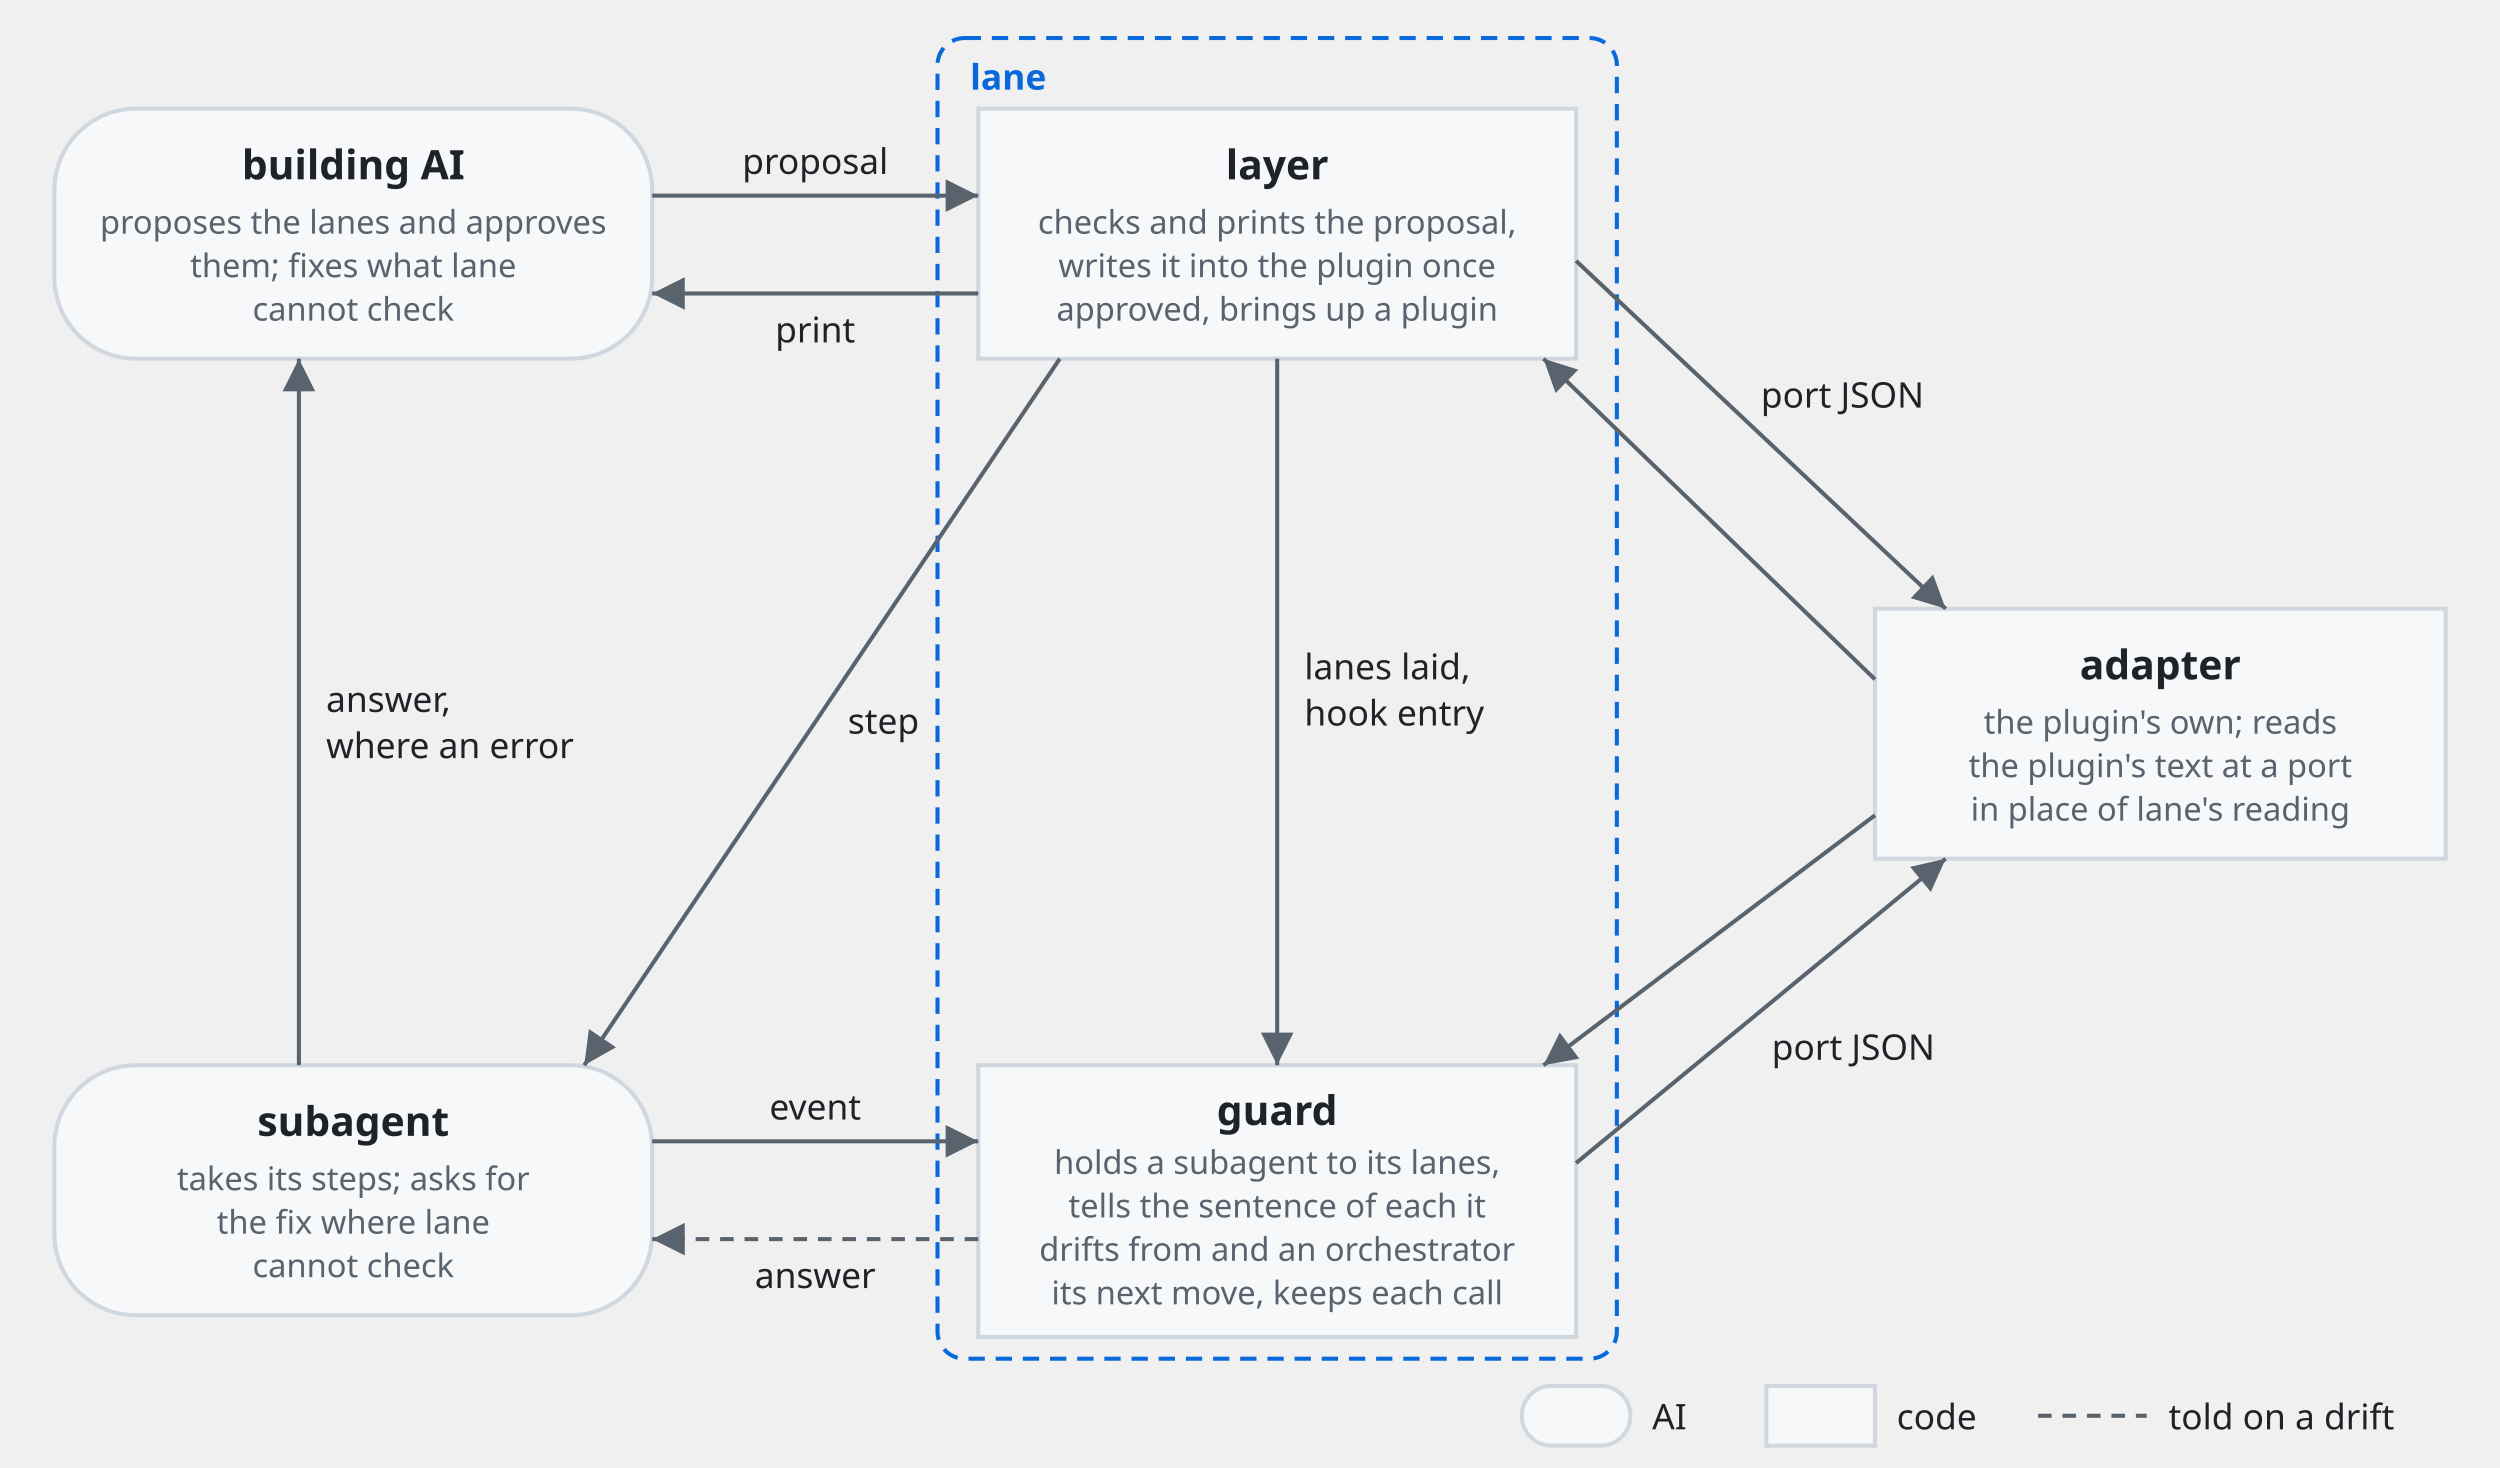
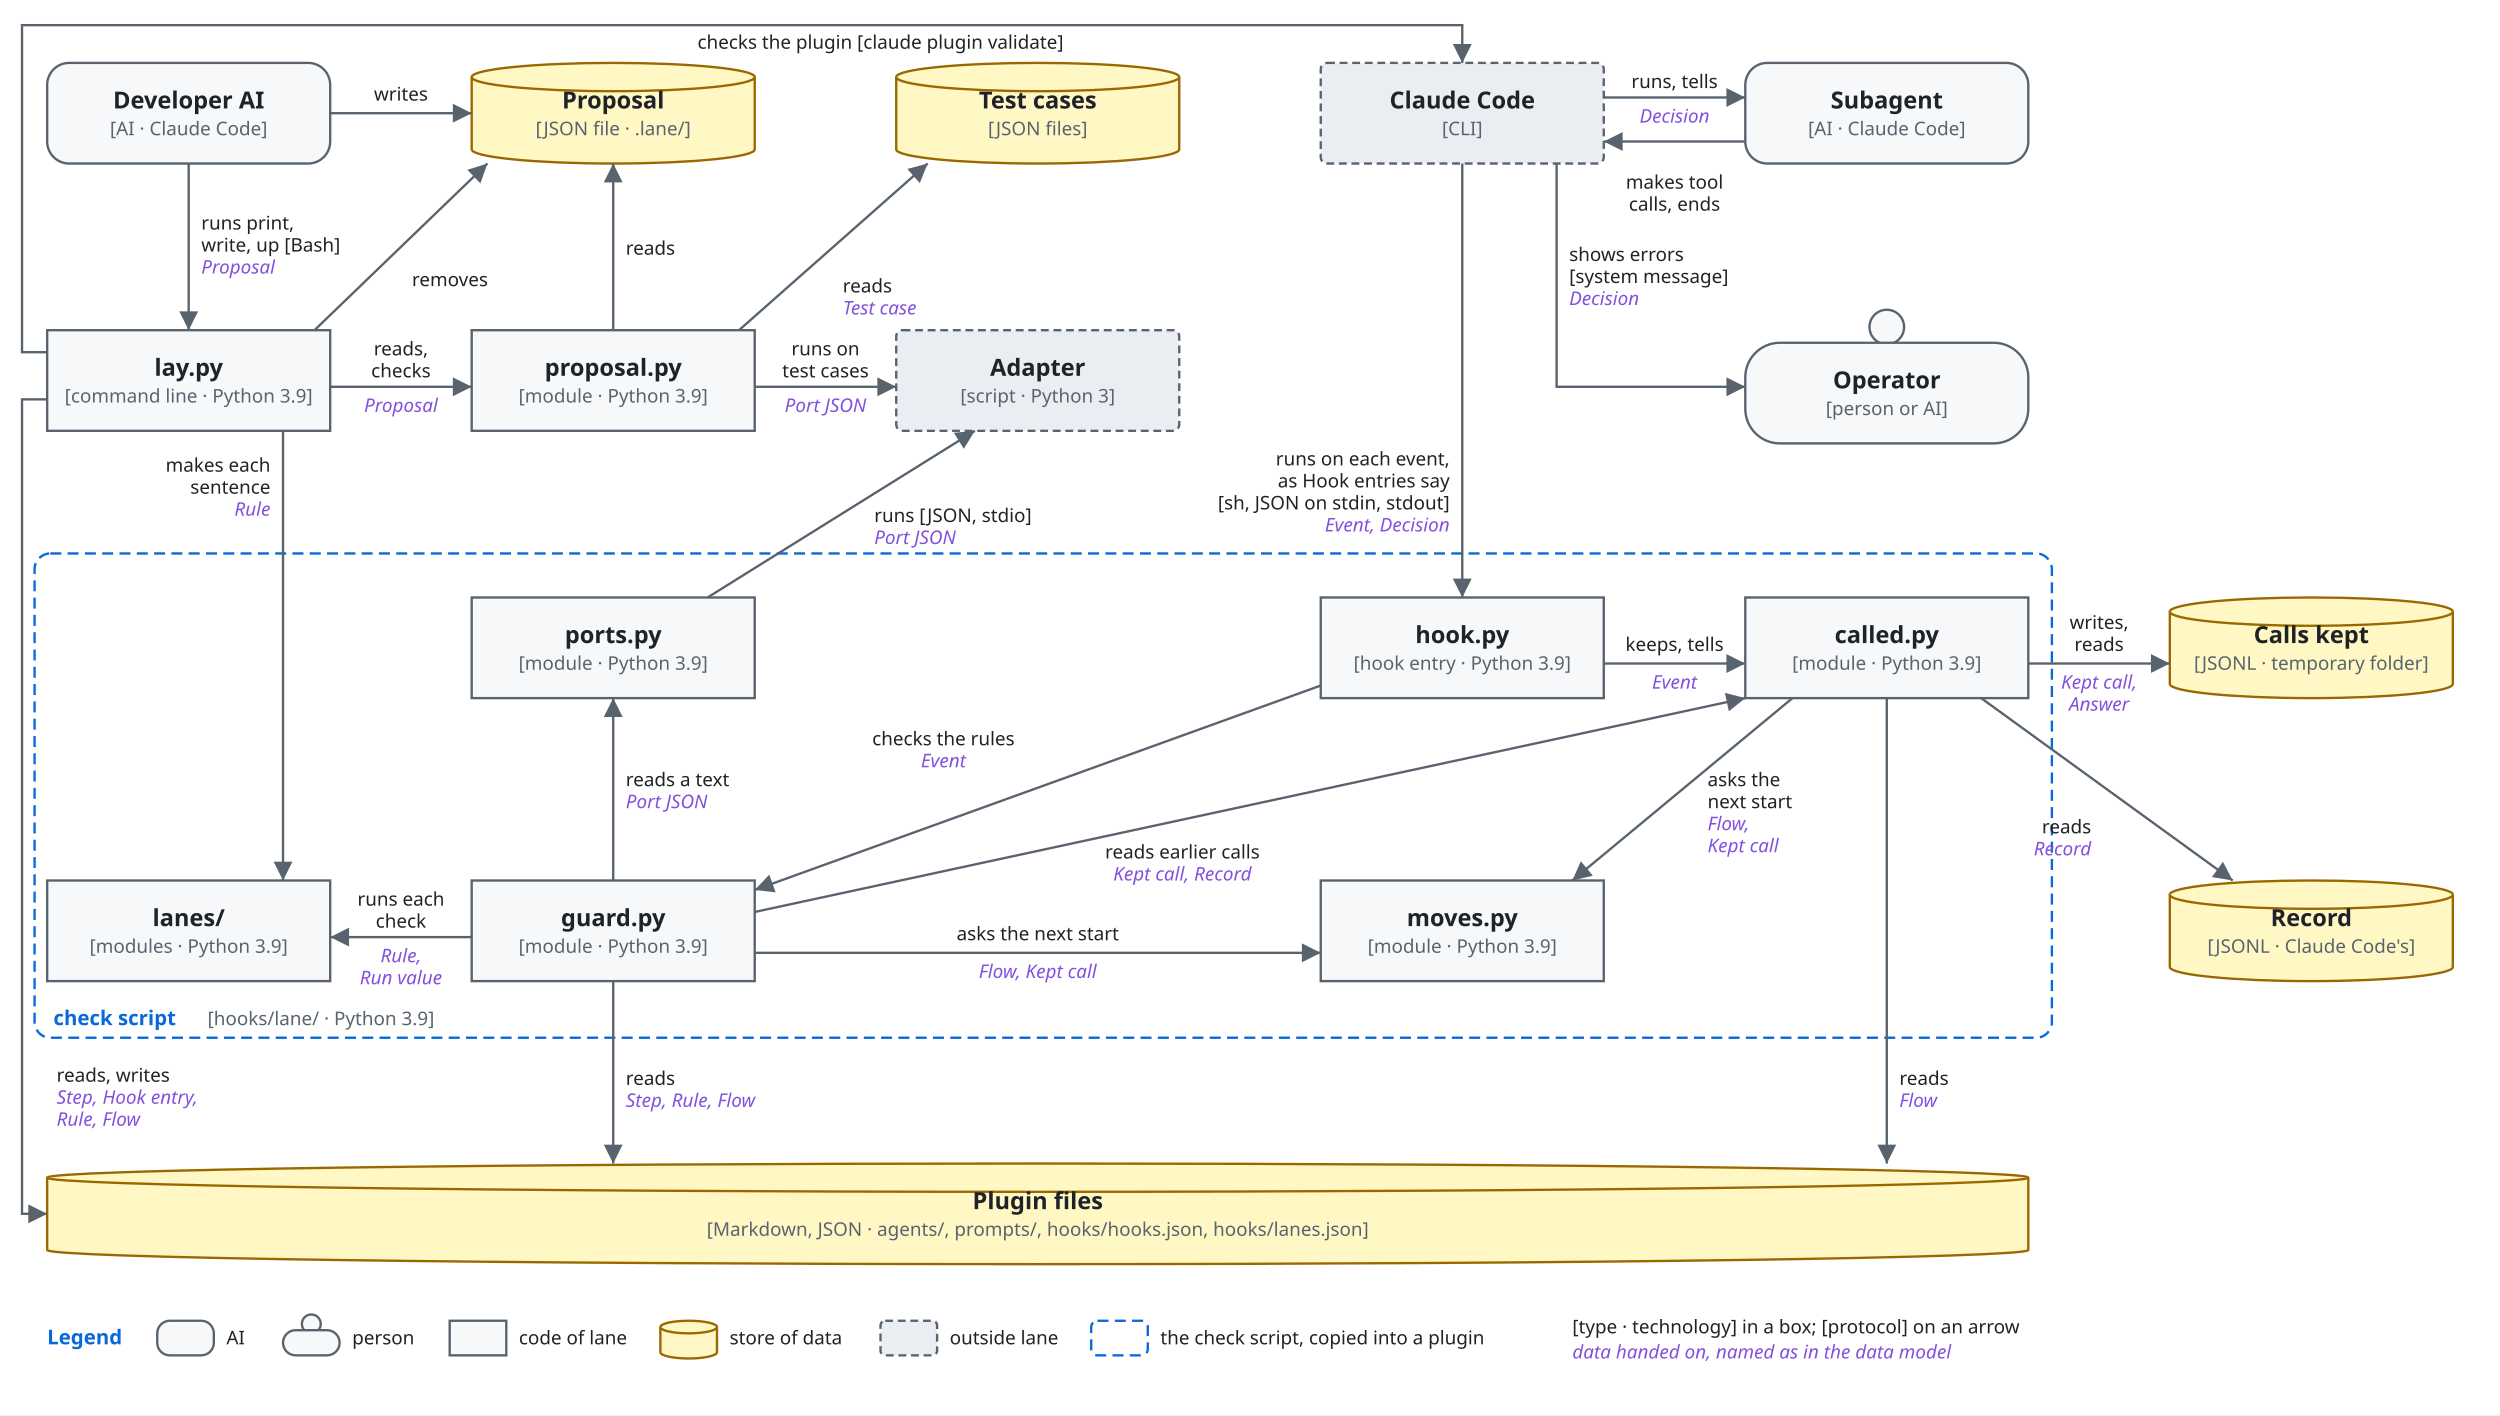
- <svg xmlns="http://www.w3.org/2000/svg" viewBox="0 0 920 540" font-family="-apple-system, BlinkMacSystemFont, 'Segoe UI', 'Noto Sans', Helvetica, Arial, sans-serif">
+ <svg xmlns="http://www.w3.org/2000/svg" viewBox="0 0 1590 900" font-family="-apple-system, BlinkMacSystemFont, 'Segoe UI', 'Noto Sans', Helvetica, Arial, sans-serif">
  <style>
-     .box { fill: #f6f8fa; stroke: #d0d7de; stroke-width: 1.5; }
+     .bg { fill: #ffffff; }
+     .box { fill: #f6f8fa; stroke: #59636e; stroke-width: 1.5; }
+     .store { fill: #fff8c5; stroke: #9a6700; stroke-width: 1.5; }
+     .ext { fill: #eaeef2; stroke: #59636e; stroke-width: 1.5; stroke-dasharray: 5 3; }
+     .env { fill: none; stroke: #0969da; stroke-width: 1.5; stroke-dasharray: 7 4; }
+     .unit { fill: #ddf4ff; fill-opacity: 0.35; stroke: #0969da; stroke-width: 1.2; }
    .name { fill: #1f2328; font-size: 15px; font-weight: 600; text-anchor: middle; }
-     .kind { fill: #59636e; font-size: 12px; text-anchor: middle; }
+     .tag { fill: #59636e; font-size: 12px; text-anchor: middle; }
+     .utag { fill: #59636e; font-size: 12px; }
+     .envname { fill: #0969da; font-size: 13px; font-weight: 600; }
    .line { fill: none; stroke: #59636e; stroke-width: 1.5; }
-     .drift { stroke-dasharray: 5 4; }
    .head { fill: #59636e; }
-     .label { fill: #1f2328; font-size: 13px; }
-     .frame { fill: none; stroke: #0969da; stroke-width: 1.5; stroke-dasharray: 6 4; }
-     .frame-name { fill: #0969da; font-size: 13px; font-weight: 600; }
+     .label { fill: #1f2328; font-size: 12px; }
+     .data { fill: #8250df; font-size: 12px; font-style: italic; }
+     .hole { fill: #ffffff; stroke: #59636e; stroke-width: 1.5; }
    @media (prefers-color-scheme: dark) {
-       .box { fill: #161b22; stroke: #3d444d; }
+       .bg { fill: #0d1117; }
+       .box { fill: #161b22; stroke: #9198a1; }
+       .store { fill: #2e2a1a; stroke: #d29922; }
+       .ext { fill: #21262d; stroke: #9198a1; }
+       .env { stroke: #4493f8; }
+       .unit { fill: #0c2d6b; fill-opacity: 0.35; stroke: #4493f8; }
      .name, .label { fill: #f0f6fc; }
-       .kind { fill: #9198a1; }
+       .tag, .utag { fill: #9198a1; }
+       .envname { fill: #4493f8; }
      .line { stroke: #9198a1; }
      .head { fill: #9198a1; }
-       .frame { stroke: #4493f8; }
-       .frame-name { fill: #4493f8; }
+       .data { fill: #c297ff; }
+       .hole { fill: #0d1117; stroke: #9198a1; }
    }
  </style>
  <defs>
    <marker id="arrow" viewBox="0 0 10 10" refX="10" refY="5" markerWidth="8" markerHeight="8" orient="auto-start-reverse">
      <path class="head" d="M0,0 L10,5 L0,10 z" />
    </marker>
  </defs>
-   <rect class="frame" x="345" y="14" width="250" height="486" rx="10" />
-   <text class="frame-name" x="357" y="33">lane</text>
-   <rect class="box" x="20" y="40" width="220" height="92" rx="30" />
-   <text class="name" x="130" y="66">building AI</text>
-   <text class="kind" x="130" y="86">proposes the lanes and approves</text>
-   <text class="kind" x="130" y="102">them; fixes what lane</text>
-   <text class="kind" x="130" y="118">cannot check</text>
-   <rect class="box" x="360" y="40" width="220" height="92" rx="0" />
-   <text class="name" x="470" y="66">layer</text>
-   <text class="kind" x="470" y="86">checks and prints the proposal,</text>
-   <text class="kind" x="470" y="102">writes it into the plugin once</text>
-   <text class="kind" x="470" y="118">approved, brings up a plugin</text>
-   <rect class="box" x="690" y="224" width="210" height="92" rx="0" />
-   <text class="name" x="795" y="250">adapter</text>
-   <text class="kind" x="795" y="270">the plugin's own; reads</text>
-   <text class="kind" x="795" y="286">the plugin's text at a port</text>
-   <text class="kind" x="795" y="302">in place of lane's reading</text>
-   <rect class="box" x="360" y="392" width="220" height="100" rx="0" />
-   <text class="name" x="470" y="414">guard</text>
-   <text class="kind" x="470" y="432">holds a subagent to its lanes,</text>
-   <text class="kind" x="470" y="448">tells the sentence of each it</text>
-   <text class="kind" x="470" y="464">drifts from and an orchestrator</text>
-   <text class="kind" x="470" y="480">its next move, keeps each call</text>
-   <rect class="box" x="20" y="392" width="220" height="92" rx="30" />
-   <text class="name" x="130" y="418">subagent</text>
-   <text class="kind" x="130" y="438">takes its steps; asks for</text>
-   <text class="kind" x="130" y="454">the fix where lane</text>
-   <text class="kind" x="130" y="470">cannot check</text>
-   <path class="line" d="M240,72 H360" marker-end="url(#arrow)" />
-   <text class="label" text-anchor="middle" x="300" y="64">proposal</text>
-   <path class="line" d="M360,108 H240" marker-end="url(#arrow)" />
-   <text class="label" text-anchor="middle" x="300" y="126">print</text>
-   <path class="line" d="M390,132 L215,392" marker-end="url(#arrow)" />
-   <text class="label" x="312" y="270">step</text>
-   <path class="line" d="M470,132 V392" marker-end="url(#arrow)" />
-   <text class="label" x="480" y="250">lanes laid,</text>
-   <text class="label" x="480" y="267">hook entry</text>
-   <path class="line" d="M580,96 L716,224" marker-end="url(#arrow)" />
-   <path class="line" d="M690,250 L568,132" marker-end="url(#arrow)" />
-   <text class="label" x="648" y="150">port JSON</text>
-   <path class="line" d="M580,428 L716,316" marker-end="url(#arrow)" />
-   <path class="line" d="M690,300 L568,392" marker-end="url(#arrow)" />
-   <text class="label" x="652" y="390">port JSON</text>
-   <path class="line" d="M240,420 H360" marker-end="url(#arrow)" />
-   <text class="label" text-anchor="middle" x="300" y="412">event</text>
-   <path class="line drift" d="M360,456 H240" marker-end="url(#arrow)" />
-   <text class="label" text-anchor="middle" x="300" y="474">answer</text>
-   <path class="line" d="M110,392 V132" marker-end="url(#arrow)" />
-   <text class="label" x="120" y="262">answer,</text>
-   <text class="label" x="120" y="279">where an error</text>
-   <rect class="box" x="560" y="510" width="40" height="22" rx="11" />
-   <text class="label" x="608" y="526">AI</text>
-   <rect class="box" x="650" y="510" width="40" height="22" rx="0" />
-   <text class="label" x="698" y="526">code</text>
-   <line class="line drift" x1="750" y1="521" x2="790" y2="521" />
-   <text class="label" x="798" y="526">told on a drift</text>
+   <rect class="bg" x="0" y="0" width="1590" height="900" />
+   <rect class="env" x="22" y="352" width="1283" height="308" rx="10" />
+   <text class="envname" x="34" y="370" text-anchor="start" />
+   <text class="envname" x="34" y="652" text-anchor="start">check script</text>
+   <text class="utag" x="132" y="652" text-anchor="start">[hooks/lane/ · Python 3.9]</text>
+   <rect class="box" x="30" y="40" width="180" height="64" rx="14" />
+   <text class="name" x="120.0" y="69.0">Developer AI</text>
+   <text class="tag" x="120.0" y="86.0">[AI · Claude Code]</text>
+   <path class="store" d="M300,49 A90.0,9 0 0 1 480,49 V95 A90.0,9 0 0 1 300,95 Z" />
+   <path class="store" d="M300,49 A90.0,9 0 0 0 480,49" />
+   <text class="name" x="390.0" y="69.0">Proposal</text>
+   <text class="tag" x="390.0" y="86.0">[JSON file · .lane/]</text>
+   <path class="store" d="M570,49 A90.0,9 0 0 1 750,49 V95 A90.0,9 0 0 1 570,95 Z" />
+   <path class="store" d="M570,49 A90.0,9 0 0 0 750,49" />
+   <text class="name" x="660.0" y="69.0">Test cases</text>
+   <text class="tag" x="660.0" y="86.0">[JSON files]</text>
+   <rect class="ext" x="840" y="40" width="180" height="64" rx="4" />
+   <text class="name" x="930.0" y="69.0">Claude Code</text>
+   <text class="tag" x="930.0" y="86.0">[CLI]</text>
+   <rect class="box" x="1110" y="40" width="180" height="64" rx="14" />
+   <text class="name" x="1200.0" y="69.0">Subagent</text>
+   <text class="tag" x="1200.0" y="86.0">[AI · Claude Code]</text>
+   <rect class="box" x="30" y="210" width="180" height="64" rx="0" />
+   <text class="name" x="120.0" y="239.0">lay.py</text>
+   <text class="tag" x="120.0" y="256.0">[command line · Python 3.9]</text>
+   <rect class="box" x="300" y="210" width="180" height="64" rx="0" />
+   <text class="name" x="390.0" y="239.0">proposal.py</text>
+   <text class="tag" x="390.0" y="256.0">[module · Python 3.9]</text>
+   <rect class="ext" x="570" y="210" width="180" height="64" rx="4" />
+   <text class="name" x="660.0" y="239.0">Adapter</text>
+   <text class="tag" x="660.0" y="256.0">[script · Python 3]</text>
+   <circle class="box" cx="1200.0" cy="208" r="11" />
+   <rect class="box" x="1110" y="218" width="180" height="64" rx="22" />
+   <text class="name" x="1200.0" y="247.0">Operator</text>
+   <text class="tag" x="1200.0" y="264.0">[person or AI]</text>
+   <rect class="box" x="300" y="380" width="180" height="64" rx="0" />
+   <text class="name" x="390.0" y="409.0">ports.py</text>
+   <text class="tag" x="390.0" y="426.0">[module · Python 3.9]</text>
+   <rect class="box" x="840" y="380" width="180" height="64" rx="0" />
+   <text class="name" x="930.0" y="409.0">hook.py</text>
+   <text class="tag" x="930.0" y="426.0">[hook entry · Python 3.9]</text>
+   <rect class="box" x="1110" y="380" width="180" height="64" rx="0" />
+   <text class="name" x="1200.0" y="409.0">called.py</text>
+   <text class="tag" x="1200.0" y="426.0">[module · Python 3.9]</text>
+   <path class="store" d="M1380,389 A90.0,9 0 0 1 1560,389 V435 A90.0,9 0 0 1 1380,435 Z" />
+   <path class="store" d="M1380,389 A90.0,9 0 0 0 1560,389" />
+   <text class="name" x="1470.0" y="409.0">Calls kept</text>
+   <text class="tag" x="1470.0" y="426.0">[JSONL · temporary folder]</text>
+   <rect class="box" x="30" y="560" width="180" height="64" rx="0" />
+   <text class="name" x="120.0" y="589.0">lanes/</text>
+   <text class="tag" x="120.0" y="606.0">[modules · Python 3.9]</text>
+   <rect class="box" x="300" y="560" width="180" height="64" rx="0" />
+   <text class="name" x="390.0" y="589.0">guard.py</text>
+   <text class="tag" x="390.0" y="606.0">[module · Python 3.9]</text>
+   <rect class="box" x="840" y="560" width="180" height="64" rx="0" />
+   <text class="name" x="930.0" y="589.0">moves.py</text>
+   <text class="tag" x="930.0" y="606.0">[module · Python 3.9]</text>
+   <path class="store" d="M1380,569 A90.0,9 0 0 1 1560,569 V615 A90.0,9 0 0 1 1380,615 Z" />
+   <path class="store" d="M1380,569 A90.0,9 0 0 0 1560,569" />
+   <text class="name" x="1470.0" y="589.0">Record</text>
+   <text class="tag" x="1470.0" y="606.0">[JSONL · Claude Code's]</text>
+   <path class="store" d="M30,749 A630.0,9 0 0 1 1290,749 V795 A630.0,9 0 0 1 30,795 Z" />
+   <path class="store" d="M30,749 A630.0,9 0 0 0 1290,749" />
+   <text class="name" x="660.0" y="769.0">Plugin files</text>
+   <text class="tag" x="660.0" y="786.0">[Markdown, JSON · agents/, prompts/, hooks/hooks.json, hooks/lanes.json]</text>
+   <path class="line" d="M120,104 L120,210" marker-end="url(#arrow)" />
+   <text class="label" x="128" y="146" text-anchor="start">runs print,</text>
+   <text class="label" x="128" y="160" text-anchor="start">write, up [Bash]</text>
+   <text class="data" x="128" y="174" text-anchor="start">Proposal</text>
+   <path class="line" d="M210,72 L300,72" marker-end="url(#arrow)" />
+   <text class="label" x="255" y="64" text-anchor="middle">writes</text>
+   <path class="line" d="M210,246 L300,246" marker-end="url(#arrow)" />
+   <text class="label" x="255" y="226" text-anchor="middle">reads,</text>
+   <text class="label" x="255" y="240" text-anchor="middle">checks</text>
+   <text class="data" x="255" y="262" text-anchor="middle">Proposal</text>
+   <path class="line" d="M200,210 L310,104" marker-end="url(#arrow)" />
+   <text class="label" x="262" y="182" text-anchor="start">removes</text>
+   <path class="line" d="M390,210 L390,104" marker-end="url(#arrow)" />
+   <text class="label" x="398" y="162" text-anchor="start">reads</text>
+   <path class="line" d="M470,210 L590,104" marker-end="url(#arrow)" />
+   <text class="label" x="536" y="186" text-anchor="start">reads</text>
+   <text class="data" x="536" y="200" text-anchor="start">Test case</text>
+   <path class="line" d="M480,246 L570,246" marker-end="url(#arrow)" />
+   <text class="label" x="525" y="226" text-anchor="middle">runs on</text>
+   <text class="label" x="525" y="240" text-anchor="middle">test cases</text>
+   <text class="data" x="525" y="262" text-anchor="middle">Port JSON</text>
+   <path class="line" d="M180,274 L180,560" marker-end="url(#arrow)" />
+   <text class="label" x="172" y="300" text-anchor="end">makes each</text>
+   <text class="label" x="172" y="314" text-anchor="end">sentence</text>
+   <text class="data" x="172" y="328" text-anchor="end">Rule</text>
+   <path class="line" d="M30,254 L14,254 L14,772 L30,772" marker-end="url(#arrow)" />
+   <text class="label" x="36" y="688" text-anchor="start">reads, writes</text>
+   <text class="data" x="36" y="702" text-anchor="start">Step, Hook entry,</text>
+   <text class="data" x="36" y="716" text-anchor="start">Rule, Flow</text>
+   <path class="line" d="M30,224 L14,224 L14,16 L930,16 L930,40" marker-end="url(#arrow)" />
+   <text class="label" x="560" y="31" text-anchor="middle">checks the plugin [claude plugin validate]</text>
+   <path class="line" d="M930,104 L930,380" marker-end="url(#arrow)" />
+   <text class="label" x="922" y="296" text-anchor="end">runs on each event,</text>
+   <text class="label" x="922" y="310" text-anchor="end">as Hook entries say</text>
+   <text class="label" x="922" y="324" text-anchor="end">[sh, JSON on stdin, stdout]</text>
+   <text class="data" x="922" y="338" text-anchor="end">Event, Decision</text>
+   <path class="line" d="M1020,62 L1110,62" marker-end="url(#arrow)" />
+   <text class="label" x="1065" y="56" text-anchor="middle">runs, tells</text>
+   <text class="data" x="1065" y="78" text-anchor="middle">Decision</text>
+   <path class="line" d="M1110,90 L1020,90" marker-end="url(#arrow)" />
+   <text class="label" x="1065" y="120" text-anchor="middle">makes tool</text>
+   <text class="label" x="1065" y="134" text-anchor="middle">calls, ends</text>
+   <path class="line" d="M990,104 L990,246 L1110,246" marker-end="url(#arrow)" />
+   <text class="label" x="998" y="166" text-anchor="start">shows errors</text>
+   <text class="label" x="998" y="180" text-anchor="start">[system message]</text>
+   <text class="data" x="998" y="194" text-anchor="start">Decision</text>
+   <path class="line" d="M840,436 L480,566" marker-end="url(#arrow)" />
+   <text class="label" x="600" y="474" text-anchor="middle">checks the rules</text>
+   <text class="data" x="600" y="488" text-anchor="middle">Event</text>
+   <path class="line" d="M1020,422 L1110,422" marker-end="url(#arrow)" />
+   <text class="label" x="1065" y="414" text-anchor="middle">keeps, tells</text>
+   <text class="data" x="1065" y="438" text-anchor="middle">Event</text>
+   <path class="line" d="M1290,422 L1380,422" marker-end="url(#arrow)" />
+   <text class="label" x="1335" y="400" text-anchor="middle">writes,</text>
+   <text class="label" x="1335" y="414" text-anchor="middle">reads</text>
+   <text class="data" x="1335" y="438" text-anchor="middle">Kept call,</text>
+   <text class="data" x="1335" y="452" text-anchor="middle">Answer</text>
+   <path class="line" d="M1260,444 L1420,560" marker-end="url(#arrow)" />
+   <text class="label" x="1330" y="530" text-anchor="end">reads</text>
+   <text class="data" x="1330" y="544" text-anchor="end">Record</text>
+   <path class="line" d="M1140,444 L1000,560" marker-end="url(#arrow)" />
+   <text class="label" x="1086" y="500" text-anchor="start">asks the</text>
+   <text class="label" x="1086" y="514" text-anchor="start">next start</text>
+   <text class="data" x="1086" y="528" text-anchor="start">Flow,</text>
+   <text class="data" x="1086" y="542" text-anchor="start">Kept call</text>
+   <path class="line" d="M1200,444 L1200,740" marker-end="url(#arrow)" />
+   <text class="label" x="1208" y="690" text-anchor="start">reads</text>
+   <text class="data" x="1208" y="704" text-anchor="start">Flow</text>
+   <path class="line" d="M300,596 L210,596" marker-end="url(#arrow)" />
+   <text class="label" x="255" y="576" text-anchor="middle">runs each</text>
+   <text class="label" x="255" y="590" text-anchor="middle">check</text>
+   <text class="data" x="255" y="612" text-anchor="middle">Rule,</text>
+   <text class="data" x="255" y="626" text-anchor="middle">Run value</text>
+   <path class="line" d="M390,560 L390,444" marker-end="url(#arrow)" />
+   <text class="label" x="398" y="500" text-anchor="start">reads a text</text>
+   <text class="data" x="398" y="514" text-anchor="start">Port JSON</text>
+   <path class="line" d="M450,380 L620,274" marker-end="url(#arrow)" />
+   <text class="label" x="556" y="332" text-anchor="start">runs [JSON, stdio]</text>
+   <text class="data" x="556" y="346" text-anchor="start">Port JSON</text>
+   <path class="line" d="M480,606 L840,606" marker-end="url(#arrow)" />
+   <text class="label" x="660" y="598" text-anchor="middle">asks the next start</text>
+   <text class="data" x="660" y="622" text-anchor="middle">Flow, Kept call</text>
+   <path class="line" d="M480,580 L1110,444" marker-end="url(#arrow)" />
+   <text class="label" x="752" y="546" text-anchor="middle">reads earlier calls</text>
+   <text class="data" x="752" y="560" text-anchor="middle">Kept call, Record</text>
+   <path class="line" d="M390,624 L390,740" marker-end="url(#arrow)" />
+   <text class="label" x="398" y="690" text-anchor="start">reads</text>
+   <text class="data" x="398" y="704" text-anchor="start">Step, Rule, Flow</text>
+   <text class="envname" x="30" y="855" text-anchor="start">Legend</text>
+   <rect class="box" x="100" y="840" width="36" height="22" rx="8" />
+   <text class="label" x="144" y="855" text-anchor="start">AI</text>
+   <circle class="box" cx="198" cy="842" r="6" />
+   <rect class="box" x="180" y="846" width="36" height="16" rx="8" />
+   <text class="label" x="224" y="855" text-anchor="start">person</text>
+   <rect class="box" x="286" y="840" width="36" height="22" rx="0" />
+   <text class="label" x="330" y="855" text-anchor="start">code of lane</text>
+   <path class="store" d="M420,844 A18,4 0 0 1 456,844 V860 A18,4 0 0 1 420,860 Z" />
+   <path class="store" d="M420,844 A18,4 0 0 0 456,844" />
+   <text class="label" x="464" y="855" text-anchor="start">store of data</text>
+   <rect class="ext" x="560" y="840" width="36" height="22" rx="3" />
+   <text class="label" x="604" y="855" text-anchor="start">outside lane</text>
+   <rect class="env" x="694" y="840" width="36" height="22" rx="4" />
+   <text class="label" x="738" y="855" text-anchor="start">the check script, copied into a plugin</text>
+   <text class="label" x="1000" y="848" text-anchor="start">[type · technology] in a box; [protocol] on an arrow</text>
+   <text class="data" x="1000" y="864" text-anchor="start">data handed on, named as in the data model</text>
</svg>
